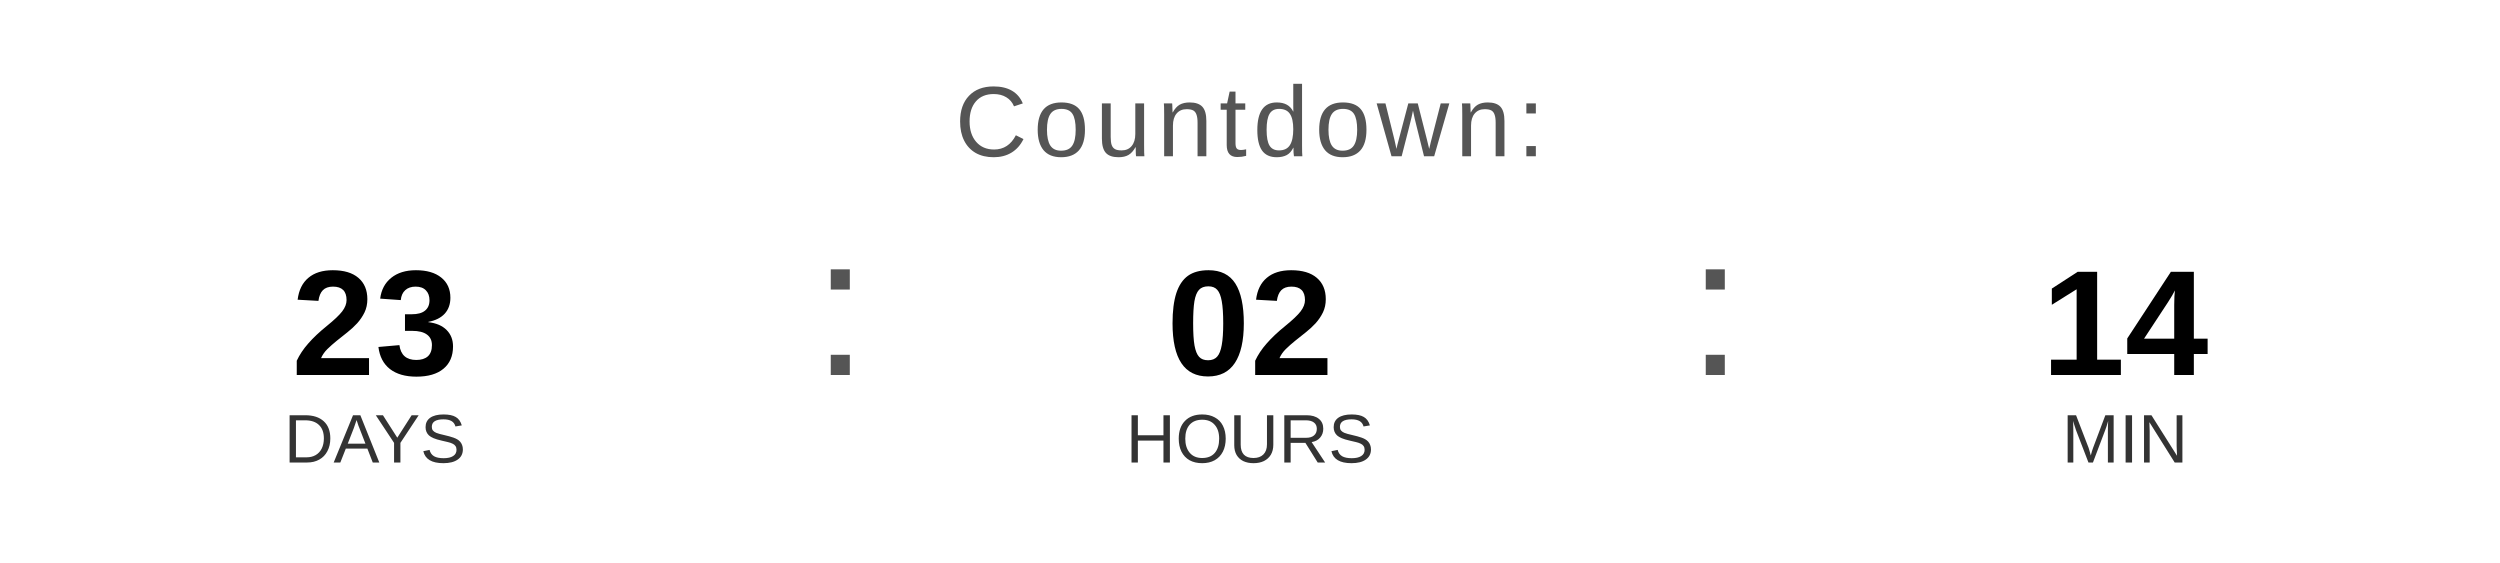
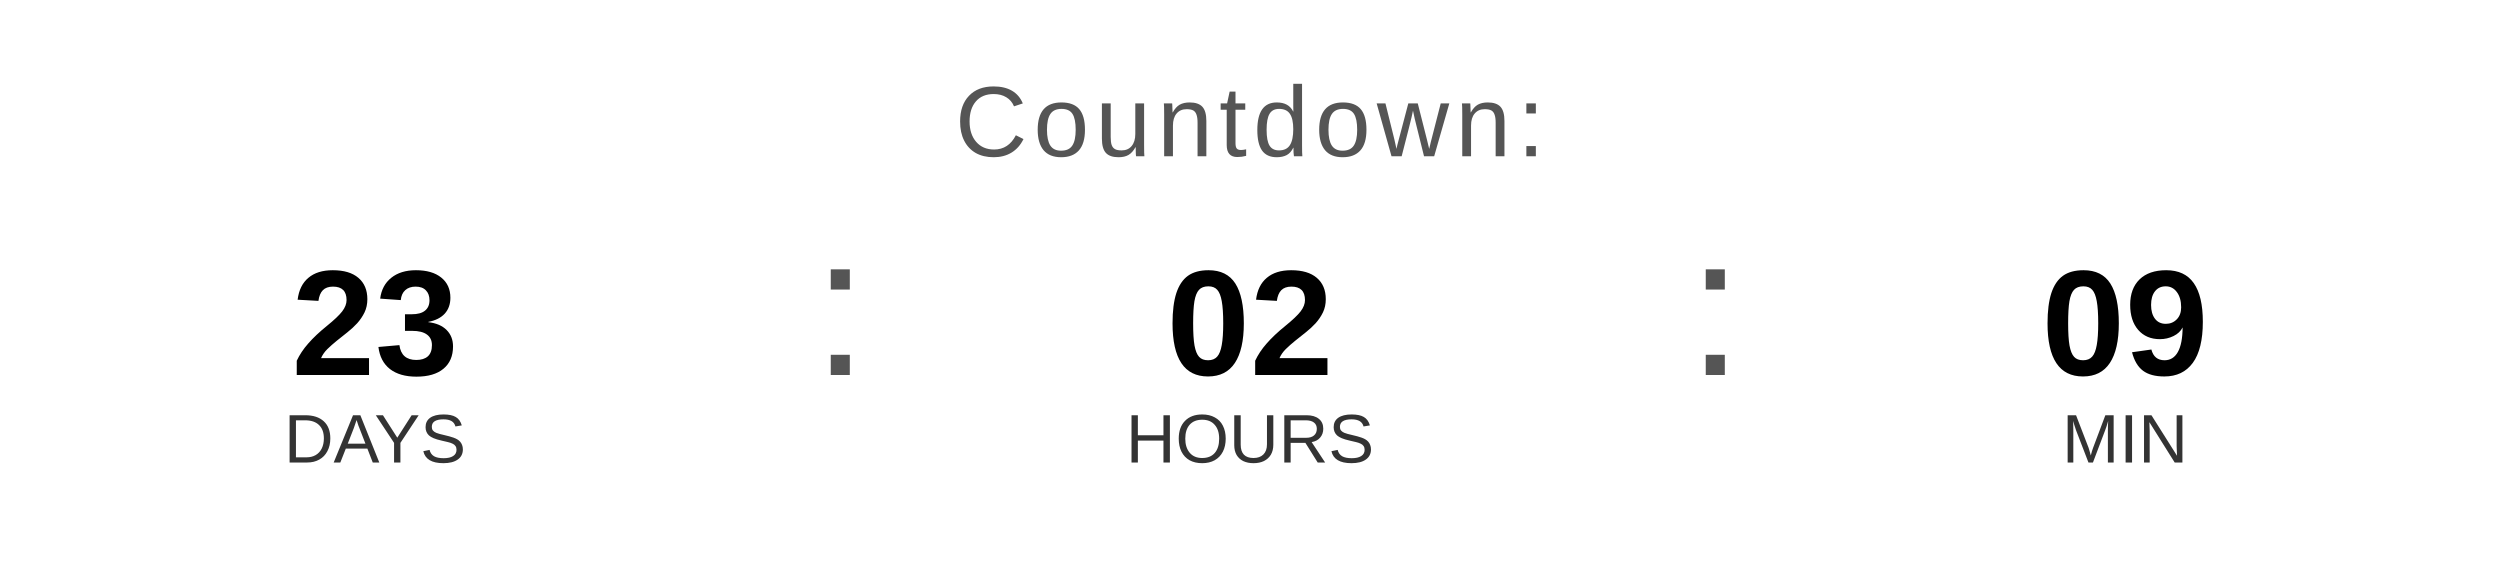
<svg xmlns="http://www.w3.org/2000/svg" width="400" height="90" viewBox="0 0 400 90">
  <text x="200" y="25" font-family="Arial, Helvetica, sans-serif" font-size="16" fill="#555555" text-anchor="middle" letter-spacing="1">
    Countdown:
  </text>
  <text x="60" y="60" font-family="Arial, Helvetica, sans-serif" font-size="24" font-weight="bold" fill="#000000" text-anchor="middle">23</text>
  <text x="60" y="74" font-family="Arial, Helvetica, sans-serif" font-size="11" fill="#333333" text-anchor="middle">DAYS</text>
  <text x="130" y="60" font-family="Arial, sans-serif" font-size="32" fill="#555555">:</text>
  <text x="200" y="60" font-family="Arial, Helvetica, sans-serif" font-size="24" font-weight="bold" fill="#000000" text-anchor="middle">02</text>
  <text x="200" y="74" font-family="Arial, Helvetica, sans-serif" font-size="11" fill="#333333" text-anchor="middle">HOURS</text>
  <text x="270" y="60" font-family="Arial, sans-serif" font-size="32" fill="#555555">:</text>
-   <text x="340" y="60" font-family="Arial, Helvetica, sans-serif" font-size="24" font-weight="bold" fill="#000000" text-anchor="middle">14</text>
+   <text x="340" y="60" font-family="Arial, Helvetica, sans-serif" font-size="24" font-weight="bold" fill="#000000" text-anchor="middle">09</text>
  <text x="340" y="74" font-family="Arial, Helvetica, sans-serif" font-size="11" fill="#333333" text-anchor="middle">MIN</text>
</svg>
